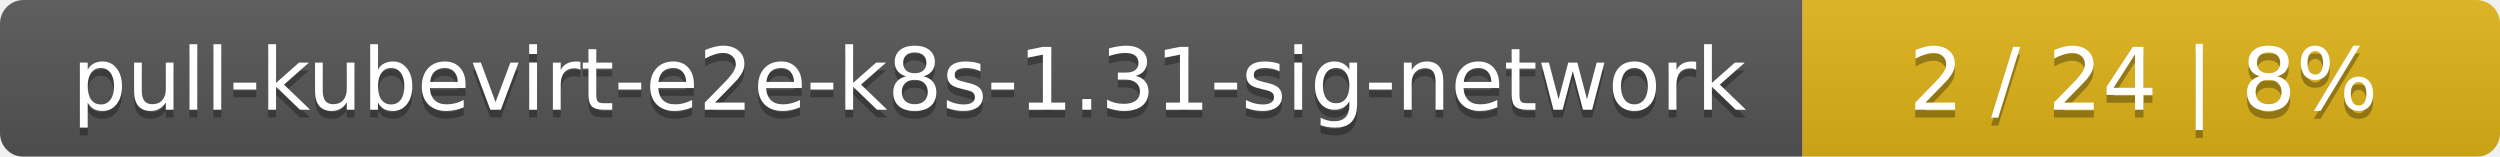
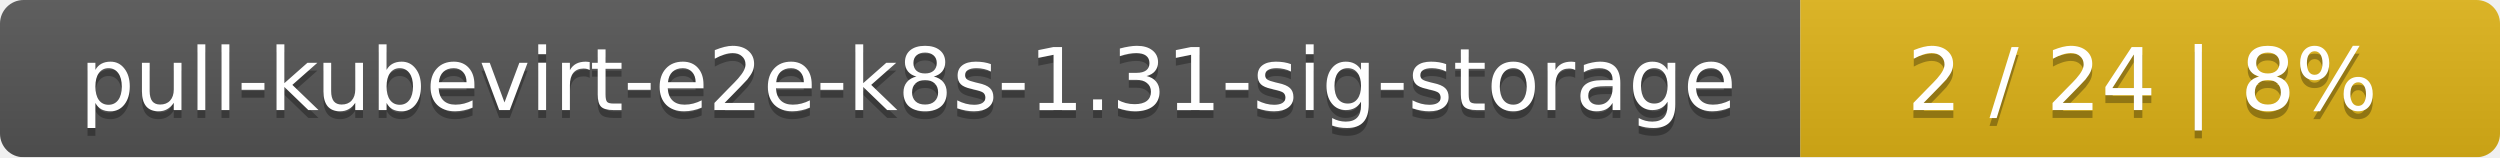
- <svg xmlns="http://www.w3.org/2000/svg" width="319" height="20">
+ <svg xmlns="http://www.w3.org/2000/svg" width="318" height="20">
  <linearGradient id="smooth" x2="0" y2="100%">
    <stop offset="0" stop-color="#bbb" stop-opacity=".1" />
    <stop offset="1" stop-opacity=".1" />
  </linearGradient>
  <mask id="round">
-     <rect width="319" height="20" rx="3" fill="#fff" />
+     <rect width="318" height="20" rx="3" fill="#fff" />
  </mask>
  <g mask="url(#round)">
-     <rect width="230" height="20" fill="#555" />
-     <rect x="230" width="89" height="20" fill="#dfb317" />
-     <rect width="319" height="20" fill="url(#smooth)" />
+     <rect width="229" height="20" fill="#555" />
+     <rect x="229" width="89" height="20" fill="#dfb317" />
+     <rect width="318" height="20" fill="url(#smooth)" />
  </g>
  <g fill="#fff" text-anchor="middle" font-family="DejaVu Sans,Verdana,Geneva,sans-serif" font-size="11">
-     <text x="116" y="15" fill="#010101" fill-opacity=".3">pull-kubevirt-e2e-k8s-1.31-sig-network</text>
-     <text x="116" y="14">pull-kubevirt-e2e-k8s-1.31-sig-network</text>
-     <text x="273.5" y="15" fill="#010101" fill-opacity=".3">2 / 24    |    8%</text>
-     <text x="273.5" y="14">2 / 24    |    8%</text>
+     <text x="115.5" y="15" fill="#010101" fill-opacity=".3">pull-kubevirt-e2e-k8s-1.31-sig-storage</text>
+     <text x="115.5" y="14">pull-kubevirt-e2e-k8s-1.31-sig-storage</text>
+     <text x="272.5" y="15" fill="#010101" fill-opacity=".3">2 / 24    |    8%</text>
+     <text x="272.5" y="14">2 / 24    |    8%</text>
  </g>
</svg>
